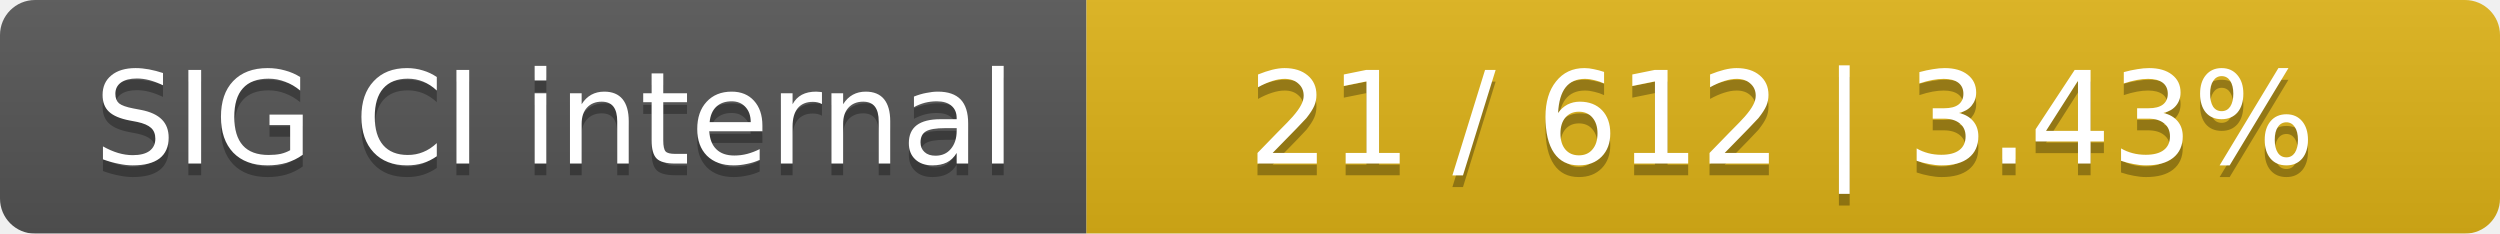
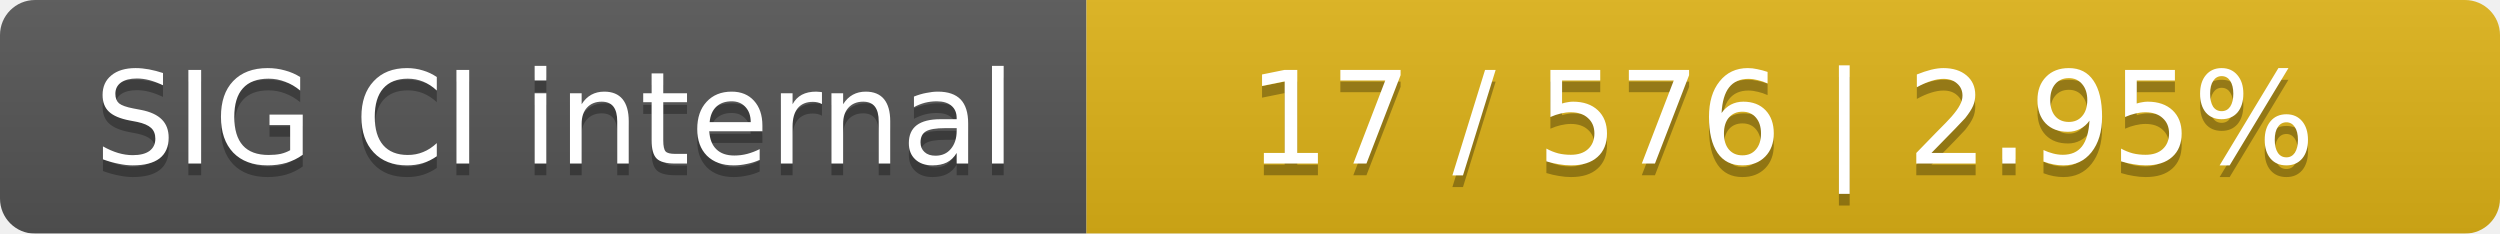
<svg xmlns="http://www.w3.org/2000/svg" width="214" height="20">
  <linearGradient id="smooth" x2="0" y2="100%">
    <stop offset="0" stop-color="#bbb" stop-opacity=".1" />
    <stop offset="1" stop-opacity=".1" />
  </linearGradient>
  <mask id="round">
    <rect width="214" height="20" rx="3" fill="#fff" />
  </mask>
  <g mask="url(#round)">
    <rect width="93" height="20" fill="#555" />
    <rect x="93" width="121" height="20" fill="#dfb317" />
    <rect width="214" height="20" fill="url(#smooth)" />
  </g>
  <g fill="#fff" text-anchor="middle" font-family="DejaVu Sans,Verdana,Geneva,sans-serif" font-size="11">
    <text x="47.5" y="15" fill="#010101" fill-opacity=".3">SIG CI internal</text>
    <text x="47.5" y="14">SIG CI internal</text>
-     <text x="152.5" y="15" fill="#010101" fill-opacity=".3">21 / 612    |    3.43%</text>
-     <text x="152.5" y="14">21 / 612    |    3.43%</text>
+     <text x="152.5" y="15" fill="#010101" fill-opacity=".3">17 / 576    |    2.95%</text>
+     <text x="152.5" y="14">17 / 576    |    2.95%</text>
  </g>
</svg>
